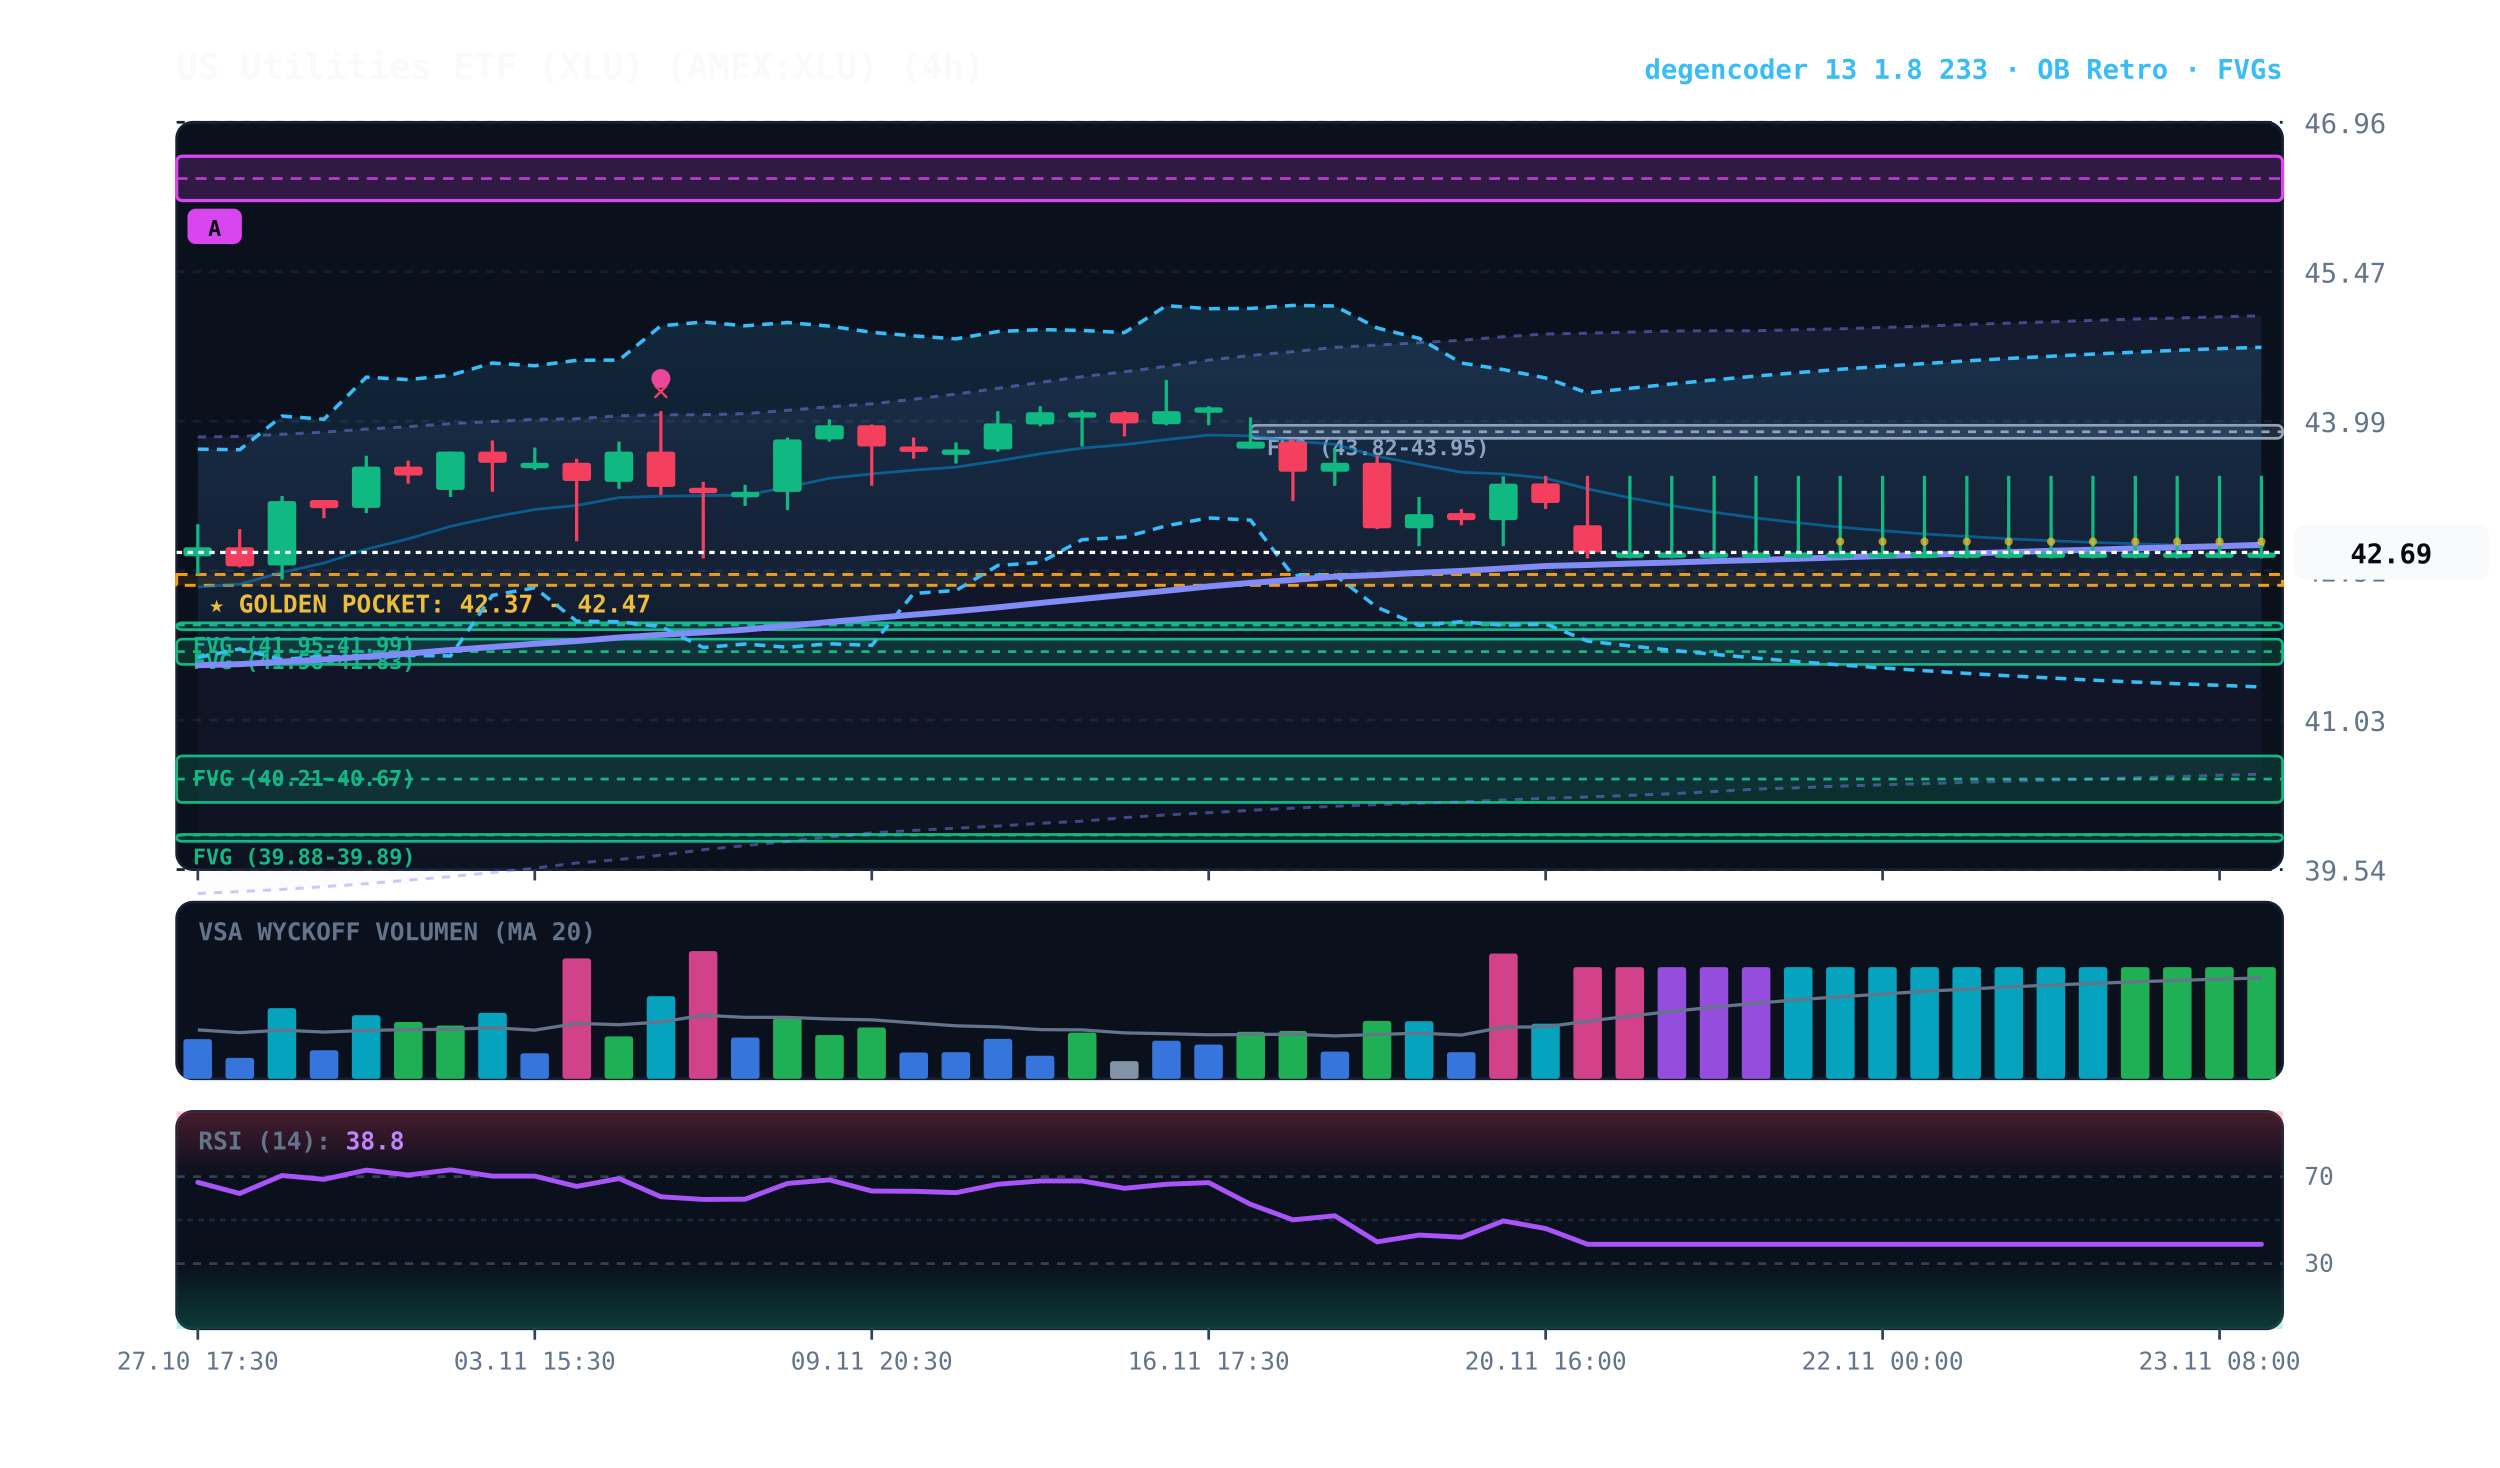
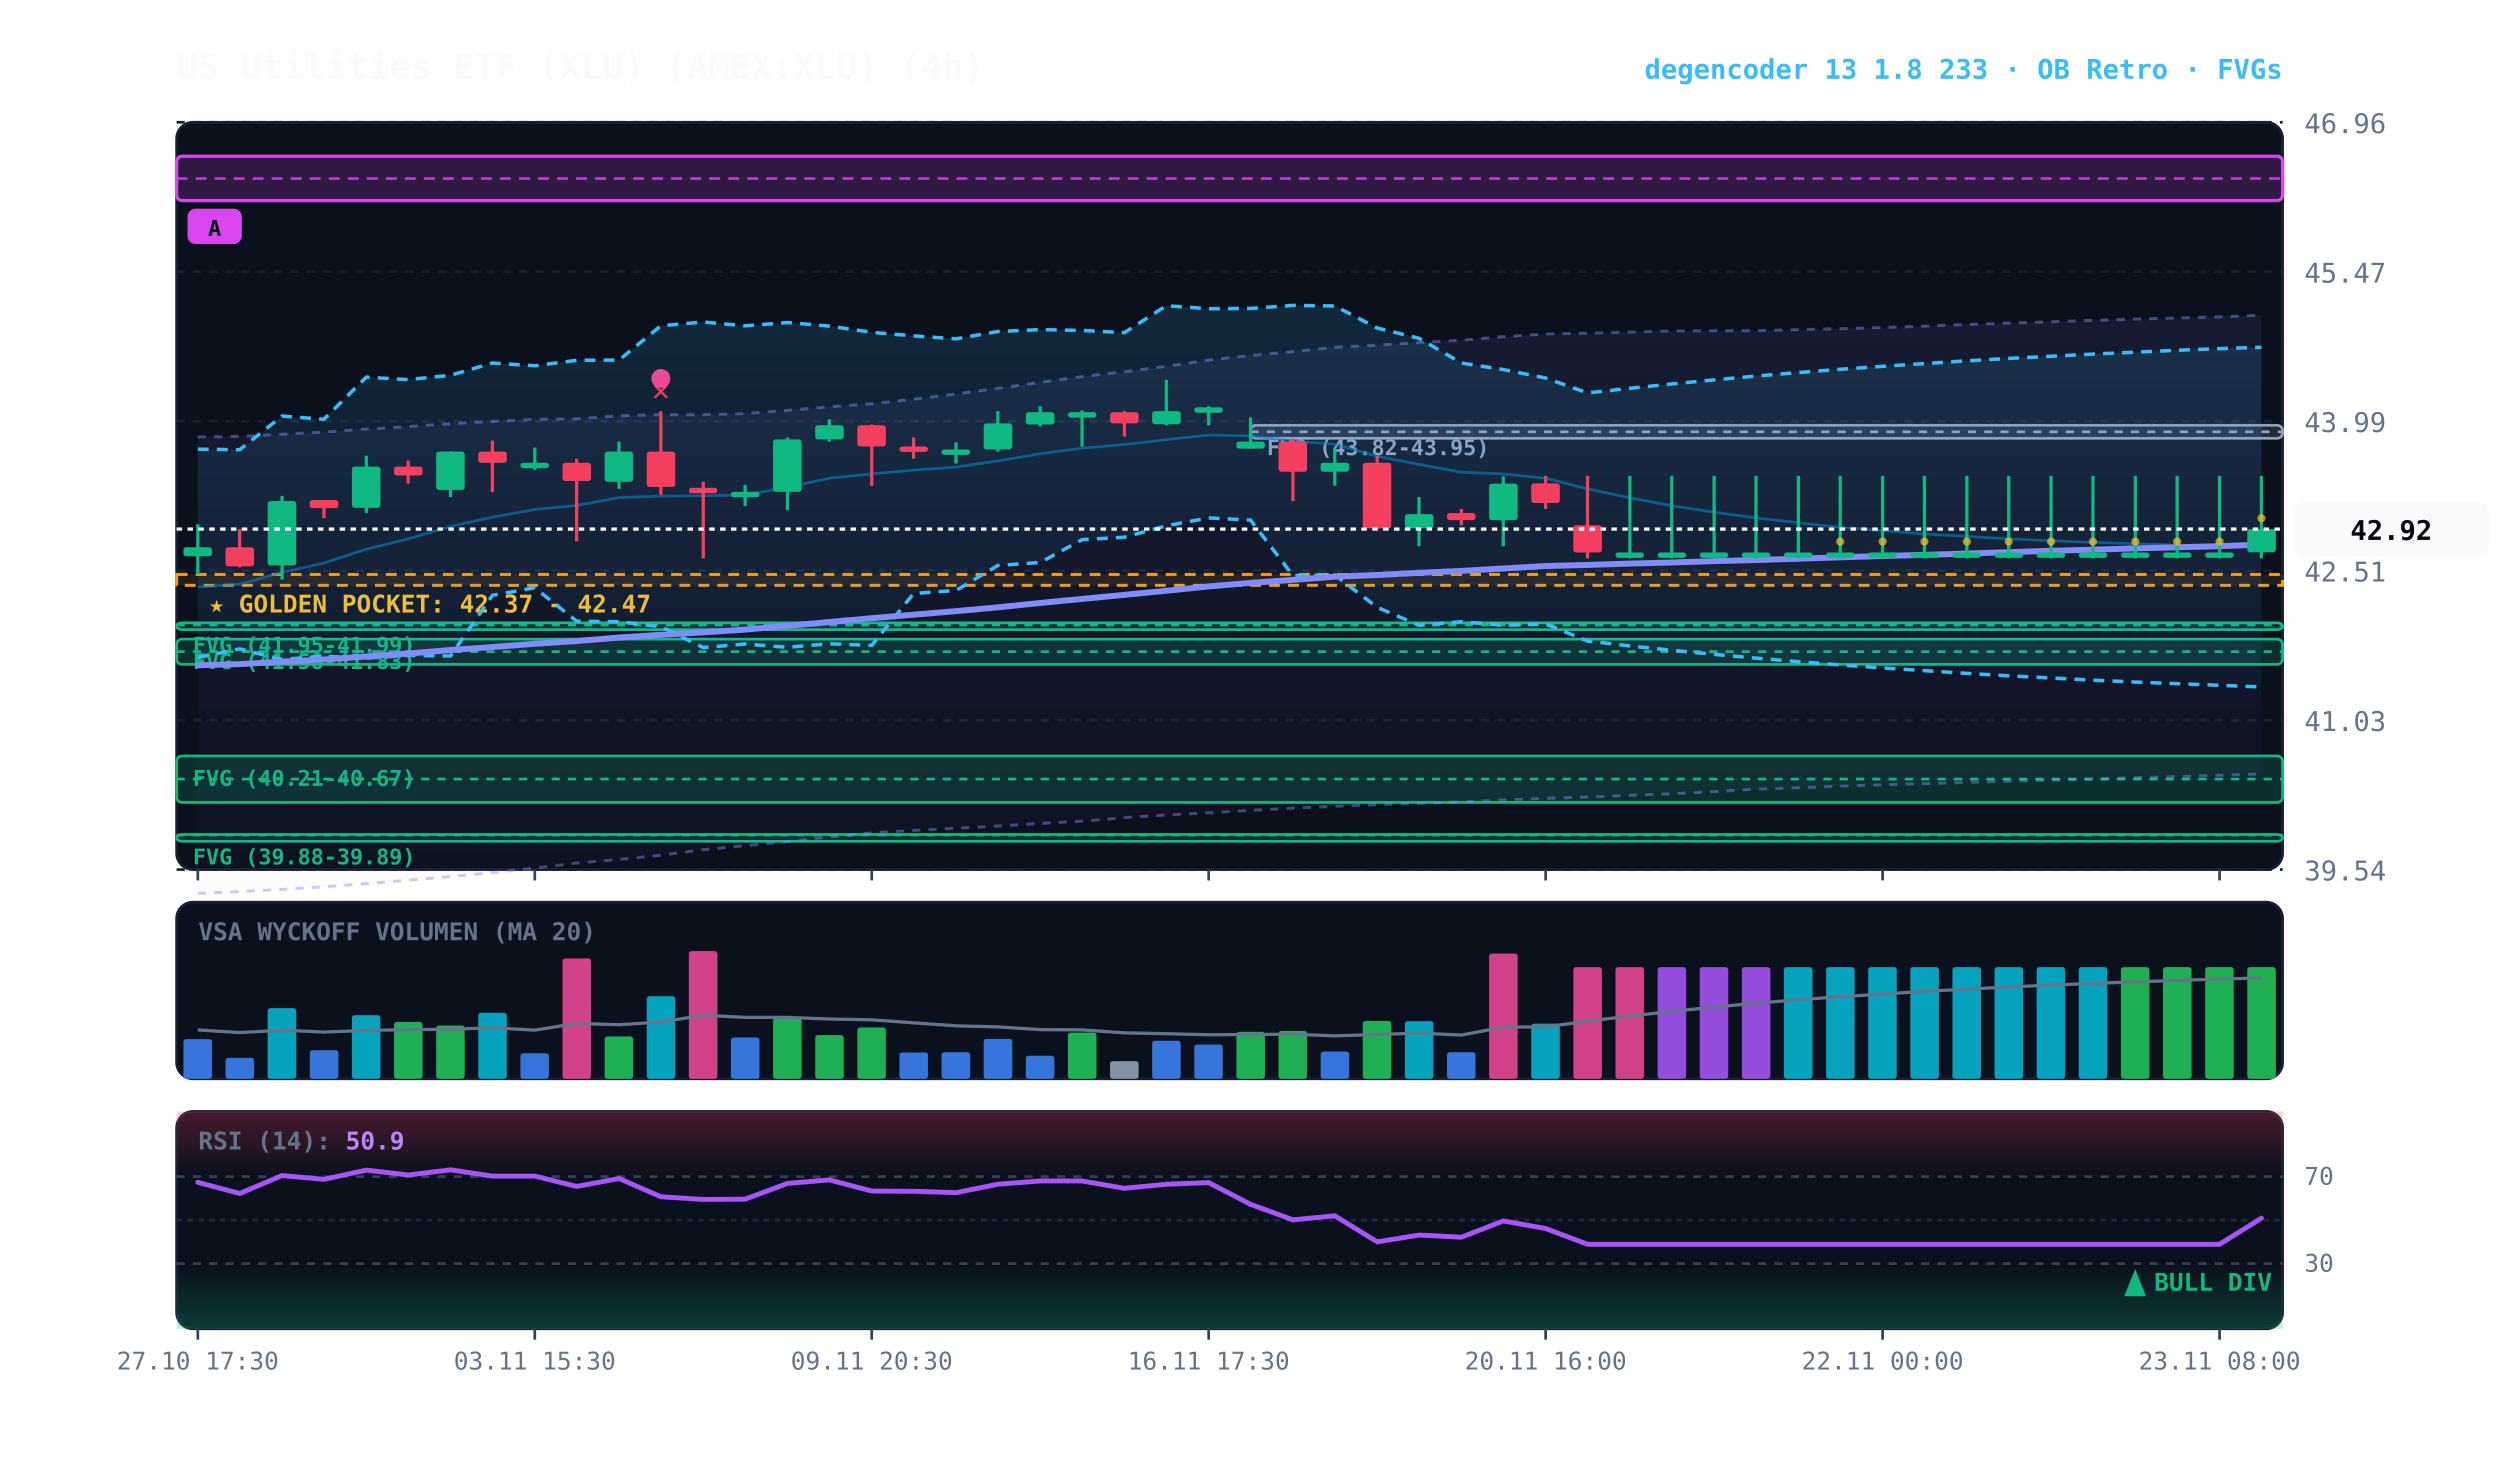
<svg xmlns="http://www.w3.org/2000/svg" viewBox="0 0 920 540" width="100%" height="100%" style="background:#070a13; font-family:'JetBrains Mono', monospace;">
  <defs>
    <linearGradient id="cloud-grad" x1="0%" y1="0%" x2="0%" y2="100%">
      <stop offset="0%" stop-color="#38bdf8" stop-opacity="0.14" />
      <stop offset="100%" stop-color="#38bdf8" stop-opacity="0.02" />
    </linearGradient>
    <linearGradient id="rfe-cloud" x1="0%" y1="0%" x2="0%" y2="100%">
      <stop offset="0%" stop-color="#818cf8" stop-opacity="0.09" />
      <stop offset="100%" stop-color="#818cf8" stop-opacity="0.02" />
    </linearGradient>
    <linearGradient id="rsi-overbought" x1="0%" y1="0%" x2="0%" y2="100%">
      <stop offset="0%" stop-color="#f43f5e" stop-opacity="0.25" />
      <stop offset="100%" stop-color="#f43f5e" stop-opacity="0.0" />
    </linearGradient>
    <linearGradient id="rsi-oversold" x1="0%" y1="0%" x2="0%" y2="100%">
      <stop offset="0%" stop-color="#10b981" stop-opacity="0.0" />
      <stop offset="100%" stop-color="#10b981" stop-opacity="0.25" />
    </linearGradient>
  </defs>
  <rect x="65" y="45" width="775" height="275" fill="#0b101d" rx="6" stroke="#172033" stroke-width="1" />
  <rect x="65" y="332" width="775" height="65" fill="#0b101d" rx="6" stroke="#172033" stroke-width="1" />
  <rect x="65" y="409" width="775" height="80" fill="#0b101d" rx="6" stroke="#172033" stroke-width="1" />
  <line x1="65" y1="320.0" x2="840" y2="320.0" stroke="#172033" stroke-dasharray="3,3" stroke-width="1" />
  <text x="848" y="324.0" fill="#64748b" font-size="10" text-anchor="start">39.54</text>
  <line x1="65" y1="265.0" x2="840" y2="265.0" stroke="#172033" stroke-dasharray="3,3" stroke-width="1" />
  <text x="848" y="269.0" fill="#64748b" font-size="10" text-anchor="start">41.03</text>
  <line x1="65" y1="210.0" x2="840" y2="210.0" stroke="#172033" stroke-dasharray="3,3" stroke-width="1" />
  <text x="848" y="214.0" fill="#64748b" font-size="10" text-anchor="start">42.51</text>
  <line x1="65" y1="155.0" x2="840" y2="155.0" stroke="#172033" stroke-dasharray="3,3" stroke-width="1" />
  <text x="848" y="159.0" fill="#64748b" font-size="10" text-anchor="start">43.99</text>
  <line x1="65" y1="100.0" x2="840" y2="100.0" stroke="#172033" stroke-dasharray="3,3" stroke-width="1" />
  <text x="848" y="104.0" fill="#64748b" font-size="10" text-anchor="start">45.47</text>
  <line x1="65" y1="45.0" x2="840" y2="45.0" stroke="#172033" stroke-dasharray="3,3" stroke-width="1" />
  <text x="848" y="49.0" fill="#64748b" font-size="10" text-anchor="start">46.96</text>
  <rect x="65" y="211.4" width="775" height="4.0" fill="rgba(245, 158, 11, 0.10)" stroke="#f59e0b" stroke-dasharray="4,3" stroke-width="1.1" />
  <text x="77" y="225.4" fill="#fbbf24" font-size="9" font-weight="bold">★ GOLDEN POCKET: 42.37 - 42.47</text>
  <rect x="460.2" y="156.5" width="379.8" height="4.8" fill="rgba(148, 163, 184, 0.18)" stroke="#94a3b8" stroke-width="1" rx="2" />
  <line x1="460.2" y1="158.9" x2="840" y2="158.9" stroke="#94a3b8" stroke-dasharray="3,3" stroke-width="1" />
  <text x="466.2" y="167.5" fill="#94a3b8" font-size="8" font-weight="bold">FVG (43.82-43.95)</text>
  <rect x="65.0" y="229.2" width="775.0" height="2.5" fill="rgba(16, 185, 129, 0.18)" stroke="#10b981" stroke-width="1" rx="2" />
  <line x1="65.0" y1="230.0" x2="840" y2="230.0" stroke="#10b981" stroke-dasharray="3,3" stroke-width="1" />
  <text x="71.0" y="240.2" fill="#10b981" font-size="8" font-weight="bold">FVG (41.95-41.99)</text>
  <rect x="65.0" y="235.2" width="775.0" height="9.3" fill="rgba(16, 185, 129, 0.18)" stroke="#10b981" stroke-width="1" rx="2" />
  <line x1="65.0" y1="239.8" x2="840" y2="239.8" stroke="#10b981" stroke-dasharray="3,3" stroke-width="1" />
  <text x="71.0" y="246.2" fill="#10b981" font-size="8" font-weight="bold">FVG (41.58-41.83)</text>
  <rect x="65.0" y="278.2" width="775.0" height="17.1" fill="rgba(16, 185, 129, 0.18)" stroke="#10b981" stroke-width="1" rx="2" />
  <line x1="65.0" y1="286.7" x2="840" y2="286.7" stroke="#10b981" stroke-dasharray="3,3" stroke-width="1" />
  <text x="71.0" y="289.2" fill="#10b981" font-size="8" font-weight="bold">FVG (40.21-40.67)</text>
  <rect x="65.0" y="307.1" width="775.0" height="2.5" fill="rgba(16, 185, 129, 0.18)" stroke="#10b981" stroke-width="1" rx="2" />
  <line x1="65.0" y1="307.3" x2="840" y2="307.3" stroke="#10b981" stroke-dasharray="3,3" stroke-width="1" />
  <text x="71.0" y="318.1" fill="#10b981" font-size="8" font-weight="bold">FVG (39.88-39.89)</text>
  <rect x="65.0" y="57.5" width="775.0" height="16.3" fill="rgba(217, 70, 239, 0.18)" stroke="#d946ef" stroke-width="1.2" rx="2" />
  <line x1="65.0" y1="65.7" x2="840" y2="65.7" stroke="#d946ef" stroke-dasharray="4,3" stroke-width="1.0" opacity="0.8" />
  <rect x="69.0" y="76.8" width="20" height="13" fill="#d946ef" rx="3" />
  <text x="79.0" y="86.8" fill="#070a13" font-size="8" font-weight="bold" text-anchor="middle">A</text>
-   <polygon points="72.8,160.8 88.2,160.6 103.8,159.8 119.2,159.0 134.8,157.9 150.2,157.0 165.8,155.9 181.2,155.1 196.8,154.3 212.2,154.1 227.8,153.0 243.2,152.6 258.8,152.6 274.2,152.2 289.8,151.0 305.2,149.7 320.8,148.6 336.2,146.9 351.8,145.0 367.2,142.9 382.8,140.7 398.2,138.6 413.8,136.8 429.2,134.8 444.8,132.5 460.2,130.8 475.8,129.4 491.2,127.8 506.8,127.0 522.2,126.1 537.8,125.2 553.2,123.9 568.8,122.9 584.2,122.6 599.8,122.2 615.2,121.8 630.8,121.7 646.2,121.7 661.8,121.3 677.2,121.0 692.8,120.5 708.2,120.0 723.8,119.4 739.2,118.9 754.8,118.4 770.2,117.9 785.8,117.4 801.2,117.0 816.8,116.6 832.2,116.2 832.2,284.9 816.8,285.3 801.2,285.8 785.8,286.2 770.2,286.7 754.8,287.1 739.2,287.5 723.8,287.9 708.2,288.4 692.8,288.8 677.2,289.3 661.8,289.9 646.2,290.4 630.8,291.3 615.2,292.1 599.8,292.7 584.2,293.3 568.8,293.8 553.2,294.4 537.8,295.1 522.2,295.6 506.8,296.1 491.2,296.7 475.8,297.4 460.2,298.2 444.8,299.1 429.2,299.9 413.8,300.9 398.2,302.2 382.8,303.0 367.2,304.0 351.8,304.8 336.2,305.6 320.8,306.5 305.2,308.0 289.8,309.7 274.2,311.2 258.8,312.7 243.2,314.7 227.8,316.3 212.2,317.6 196.8,319.5 181.2,321.1 165.8,322.6 150.2,323.9 134.8,325.2 119.2,326.3 103.8,327.3 88.2,328.1 72.8,328.8" fill="url(#rfe-cloud)" />
-   <polyline points="72.8,160.8 88.2,160.6 103.8,159.8 119.2,159.0 134.8,157.9 150.2,157.0 165.8,155.9 181.2,155.1 196.8,154.3 212.2,154.1 227.8,153.0 243.2,152.6 258.8,152.6 274.2,152.2 289.8,151.0 305.2,149.7 320.8,148.6 336.2,146.9 351.8,145.0 367.2,142.9 382.8,140.7 398.2,138.6 413.8,136.8 429.2,134.8 444.8,132.5 460.2,130.8 475.8,129.4 491.2,127.8 506.8,127.0 522.2,126.1 537.8,125.2 553.2,123.9 568.8,122.9 584.2,122.6 599.8,122.2 615.2,121.8 630.8,121.7 646.2,121.7 661.8,121.3 677.2,121.0 692.8,120.5 708.2,120.0 723.8,119.4 739.2,118.9 754.8,118.4 770.2,117.9 785.8,117.4 801.2,117.0 816.8,116.6 832.2,116.2" fill="none" stroke="#818cf8" stroke-width="1.1" stroke-opacity="0.45" stroke-dasharray="3,3" />
-   <polyline points="72.8,328.8 88.2,328.1 103.8,327.3 119.2,326.3 134.8,325.2 150.2,323.9 165.8,322.6 181.2,321.1 196.8,319.5 212.2,317.6 227.8,316.3 243.2,314.7 258.8,312.7 274.2,311.2 289.8,309.7 305.2,308.0 320.8,306.5 336.2,305.6 351.8,304.8 367.2,304.0 382.8,303.0 398.2,302.2 413.8,300.9 429.2,299.9 444.8,299.1 460.2,298.2 475.8,297.4 491.2,296.7 506.8,296.1 522.2,295.6 537.8,295.1 553.2,294.4 568.8,293.8 584.2,293.3 599.8,292.7 615.2,292.1 630.8,291.3 646.2,290.4 661.8,289.9 677.2,289.3 692.8,288.8 708.2,288.4 723.8,287.9 739.2,287.5 754.8,287.1 770.2,286.7 785.8,286.2 801.2,285.8 816.8,285.3 832.2,284.9" fill="none" stroke="#818cf8" stroke-width="1.1" stroke-opacity="0.45" stroke-dasharray="3,3" />
+   <polygon points="72.8,160.8 88.2,160.6 103.8,159.8 119.2,159.0 134.8,157.9 150.2,157.0 165.8,155.9 181.2,155.1 196.8,154.3 212.2,154.1 227.8,153.0 243.2,152.6 258.8,152.6 274.2,152.2 289.8,151.0 305.2,149.7 320.8,148.6 336.2,146.9 351.8,145.0 367.2,142.9 382.8,140.7 398.2,138.6 413.8,136.8 429.2,134.8 444.8,132.5 460.2,130.8 475.8,129.4 491.2,127.8 506.8,127.0 522.2,126.1 537.8,125.2 553.2,123.9 568.8,122.9 584.2,122.6 599.8,122.2 615.2,121.8 630.8,121.7 646.2,121.7 661.8,121.3 677.2,121.0 692.8,120.5 708.2,120.0 723.8,119.4 739.2,118.9 754.8,118.4 770.2,117.9 785.8,117.4 801.2,117.0 816.8,116.6 832.2,116.0 832.2,284.8 816.8,285.3 801.2,285.8 785.8,286.2 770.2,286.7 754.8,287.1 739.2,287.5 723.8,287.9 708.2,288.4 692.8,288.8 677.2,289.3 661.8,289.9 646.2,290.4 630.8,291.3 615.2,292.1 599.8,292.7 584.2,293.3 568.8,293.8 553.2,294.4 537.8,295.1 522.2,295.6 506.8,296.1 491.2,296.7 475.8,297.4 460.2,298.2 444.8,299.1 429.2,299.9 413.8,300.9 398.2,302.2 382.8,303.0 367.2,304.0 351.8,304.8 336.2,305.6 320.8,306.5 305.2,308.0 289.8,309.7 274.2,311.2 258.8,312.7 243.2,314.7 227.8,316.3 212.2,317.6 196.8,319.5 181.2,321.1 165.8,322.6 150.2,323.9 134.8,325.2 119.2,326.3 103.8,327.3 88.2,328.1 72.8,328.8" fill="url(#rfe-cloud)" />
+   <polyline points="72.8,160.8 88.2,160.6 103.8,159.8 119.2,159.0 134.8,157.9 150.2,157.0 165.8,155.9 181.2,155.1 196.8,154.3 212.2,154.1 227.8,153.0 243.2,152.6 258.8,152.6 274.2,152.2 289.8,151.0 305.2,149.7 320.8,148.6 336.2,146.9 351.8,145.0 367.2,142.9 382.8,140.7 398.2,138.6 413.8,136.8 429.2,134.8 444.8,132.5 460.2,130.8 475.8,129.4 491.2,127.8 506.8,127.0 522.2,126.1 537.8,125.2 553.2,123.9 568.8,122.9 584.2,122.6 599.8,122.2 615.2,121.8 630.8,121.7 646.2,121.7 661.8,121.3 677.2,121.0 692.8,120.5 708.2,120.0 723.8,119.4 739.2,118.9 754.8,118.4 770.2,117.9 785.8,117.4 801.2,117.0 816.8,116.6 832.2,116.0" fill="none" stroke="#818cf8" stroke-width="1.1" stroke-opacity="0.45" stroke-dasharray="3,3" />
+   <polyline points="72.8,328.8 88.2,328.1 103.8,327.3 119.2,326.3 134.8,325.2 150.2,323.9 165.8,322.6 181.2,321.1 196.8,319.5 212.2,317.6 227.8,316.3 243.2,314.7 258.8,312.7 274.2,311.2 289.8,309.7 305.2,308.0 320.8,306.5 336.2,305.6 351.8,304.8 367.2,304.0 382.8,303.0 398.2,302.2 413.8,300.9 429.2,299.9 444.8,299.1 460.2,298.2 475.8,297.4 491.2,296.7 506.8,296.1 522.2,295.6 537.8,295.1 553.2,294.4 568.8,293.8 584.2,293.3 599.8,292.7 615.2,292.1 630.8,291.3 646.2,290.4 661.8,289.9 677.2,289.3 692.8,288.8 708.2,288.4 723.8,287.9 739.2,287.5 754.8,287.1 770.2,286.7 785.8,286.2 801.2,285.8 816.8,285.3 832.2,284.8" fill="none" stroke="#818cf8" stroke-width="1.1" stroke-opacity="0.45" stroke-dasharray="3,3" />
  <polygon points="72.8,165.3 88.2,165.5 103.8,153.1 119.2,154.3 134.8,138.8 150.2,139.7 165.8,138.1 181.2,133.6 196.8,134.6 212.2,132.6 227.8,132.5 243.2,119.9 258.8,118.5 274.2,119.9 289.8,118.7 305.2,120.0 320.8,122.3 336.2,123.6 351.8,124.7 367.2,122.0 382.8,121.3 398.2,121.6 413.8,122.4 429.2,112.5 444.8,113.6 460.2,113.5 475.8,112.4 491.2,112.6 506.8,120.7 522.2,124.5 537.8,133.6 553.2,136.0 568.8,139.1 584.2,144.6 599.8,142.9 615.2,141.3 630.8,139.8 646.2,138.4 661.8,137.1 677.2,135.9 692.8,134.8 708.2,133.8 723.8,132.8 739.2,131.9 754.8,131.1 770.2,130.3 785.8,129.6 801.2,128.9 816.8,128.3 832.2,127.8 832.2,252.8 816.8,252.2 801.2,251.6 785.8,251.0 770.2,250.3 754.8,249.5 739.2,248.7 723.8,247.8 708.2,246.8 692.8,245.8 677.2,244.7 661.8,243.5 646.2,242.2 630.8,240.8 615.2,239.3 599.8,237.7 584.2,235.9 568.8,229.6 553.2,230.1 537.8,228.8 522.2,230.1 506.8,223.5 491.2,211.6 475.8,211.8 460.2,191.4 444.8,190.6 429.2,193.5 413.8,197.7 398.2,198.6 382.8,207.0 367.2,208.1 351.8,217.3 336.2,218.4 320.8,237.5 305.2,236.9 289.8,238.2 274.2,237.0 258.8,238.3 243.2,230.6 227.8,228.8 212.2,228.6 196.8,216.3 181.2,219.1 165.8,241.4 150.2,241.2 134.8,242.2 119.2,241.5 103.8,242.7 88.2,238.8 72.8,242.0" fill="url(#cloud-grad)" />
  <polyline points="72.8,165.3 88.2,165.5 103.8,153.1 119.2,154.3 134.8,138.8 150.2,139.7 165.8,138.1 181.2,133.6 196.8,134.6 212.2,132.6 227.8,132.5 243.2,119.9 258.8,118.5 274.2,119.9 289.8,118.7 305.2,120.0 320.8,122.3 336.2,123.6 351.8,124.7 367.2,122.0 382.8,121.3 398.2,121.6 413.8,122.4 429.2,112.5 444.8,113.6 460.2,113.5 475.8,112.4 491.2,112.6 506.8,120.7 522.2,124.5 537.8,133.6 553.2,136.0 568.8,139.1 584.2,144.6 599.8,142.9 615.2,141.3 630.8,139.8 646.2,138.4 661.8,137.1 677.2,135.9 692.8,134.8 708.2,133.8 723.8,132.8 739.2,131.9 754.8,131.1 770.2,130.3 785.8,129.6 801.2,128.9 816.8,128.3 832.2,127.8" fill="none" stroke="#38bdf8" stroke-width="1.3" stroke-dasharray="4,3" />
  <polyline points="72.8,242.0 88.2,238.8 103.8,242.7 119.2,241.5 134.8,242.2 150.2,241.2 165.8,241.4 181.2,219.1 196.8,216.3 212.2,228.6 227.8,228.8 243.2,230.6 258.8,238.3 274.2,237.0 289.8,238.2 305.2,236.9 320.8,237.5 336.2,218.4 351.8,217.3 367.2,208.1 382.8,207.0 398.2,198.6 413.8,197.7 429.2,193.5 444.8,190.6 460.2,191.4 475.8,211.8 491.2,211.6 506.8,223.5 522.2,230.1 537.8,228.8 553.2,230.1 568.8,229.6 584.2,235.9 599.8,237.7 615.2,239.3 630.8,240.8 646.2,242.2 661.8,243.5 677.2,244.7 692.8,245.8 708.2,246.8 723.8,247.8 739.2,248.7 754.8,249.5 770.2,250.3 785.8,251.0 801.2,251.6 816.8,252.2 832.2,252.8" fill="none" stroke="#38bdf8" stroke-width="1.3" stroke-dasharray="4,3" />
-   <polyline points="72.8,216.0 88.2,215.0 103.8,210.6 119.2,207.2 134.8,202.1 150.2,198.3 165.8,193.7 181.2,190.3 196.8,187.5 212.2,186.0 227.8,183.1 243.2,182.6 258.8,182.4 274.2,182.2 289.8,179.3 305.2,176.0 320.8,174.4 336.2,173.0 351.8,171.9 367.2,169.6 382.8,167.0 398.2,164.9 413.8,163.6 429.2,161.8 444.8,160.1 460.2,160.4 475.8,162.3 491.2,163.5 506.8,167.9 522.2,170.9 537.8,173.8 553.2,174.4 568.8,176.0 584.2,179.9 599.8,183.2 615.2,186.1 630.8,188.5 646.2,190.6 661.8,192.4 677.2,194.0 692.8,195.3 708.2,196.5 723.8,197.4 739.2,198.3 754.8,199.0 770.2,199.6 785.8,200.1 801.2,200.6 816.8,201.0 832.2,201.3" fill="none" stroke="#0284c7" stroke-width="1.0" stroke-opacity="0.6" />
-   <polyline points="72.8,244.8 88.2,244.4 103.8,243.5 119.2,242.7 134.8,241.6 150.2,240.5 165.8,239.2 181.2,238.1 196.8,236.9 212.2,235.9 227.8,234.6 243.2,233.6 258.8,232.7 274.2,231.7 289.8,230.3 305.2,228.9 320.8,227.5 336.2,226.2 351.8,224.9 367.2,223.5 382.8,221.9 398.2,220.4 413.8,218.9 429.2,217.4 444.8,215.8 460.2,214.5 475.8,213.4 491.2,212.2 506.8,211.6 522.2,210.8 537.8,210.1 553.2,209.2 568.8,208.3 584.2,207.9 599.8,207.4 615.2,207.0 630.8,206.5 646.2,206.1 661.8,205.6 677.2,205.1 692.8,204.6 708.2,204.2 723.8,203.7 739.2,203.2 754.8,202.7 770.2,202.3 785.8,201.8 801.2,201.4 816.8,201.0 832.2,200.5" fill="none" stroke="#818cf8" stroke-width="2.2" stroke-linecap="round" />
+   <polyline points="72.8,216.0 88.2,215.0 103.8,210.6 119.2,207.2 134.8,202.1 150.2,198.3 165.8,193.7 181.2,190.3 196.8,187.5 212.2,186.0 227.8,183.1 243.2,182.6 258.8,182.4 274.2,182.2 289.8,179.3 305.2,176.0 320.8,174.4 336.2,173.0 351.8,171.9 367.2,169.6 382.8,167.0 398.2,164.9 413.8,163.6 429.2,161.8 444.8,160.1 460.2,160.4 475.8,162.3 491.2,163.5 506.8,167.9 522.2,170.9 537.8,173.8 553.2,174.4 568.8,176.0 584.2,179.9 599.8,183.2 615.2,186.1 630.8,188.5 646.2,190.6 661.8,192.4 677.2,194.0 692.8,195.3 708.2,196.5 723.8,197.4 739.2,198.3 754.8,199.0 770.2,199.6 785.8,200.1 801.2,200.6 816.8,201.0 832.2,200.1" fill="none" stroke="#0284c7" stroke-width="1.0" stroke-opacity="0.6" />
+   <polyline points="72.8,244.8 88.2,244.4 103.8,243.5 119.2,242.7 134.8,241.6 150.2,240.5 165.8,239.2 181.2,238.1 196.8,236.9 212.2,235.9 227.8,234.6 243.2,233.6 258.8,232.7 274.2,231.7 289.8,230.3 305.2,228.9 320.8,227.5 336.2,226.2 351.8,224.9 367.2,223.5 382.8,221.9 398.2,220.4 413.8,218.9 429.2,217.4 444.8,215.8 460.2,214.5 475.8,213.4 491.2,212.2 506.8,211.6 522.2,210.8 537.8,210.1 553.2,209.2 568.8,208.3 584.2,207.9 599.8,207.4 615.2,207.0 630.8,206.5 646.2,206.1 661.8,205.6 677.2,205.1 692.8,204.6 708.2,204.2 723.8,203.7 739.2,203.2 754.8,202.7 770.2,202.3 785.8,201.8 801.2,201.4 816.8,201.0 832.2,200.4" fill="none" stroke="#818cf8" stroke-width="2.2" stroke-linecap="round" />
  <line x1="72.8" y1="192.9" x2="72.8" y2="211.4" stroke="#10b981" stroke-width="1.2" />
  <rect x="67.5" y="201.4" width="10.5" height="3.3" fill="#10b981" rx="1" />
  <line x1="88.2" y1="194.7" x2="88.2" y2="208.8" stroke="#f43f5e" stroke-width="1.2" />
  <rect x="83.0" y="201.4" width="10.5" height="7.0" fill="#f43f5e" rx="1" />
  <line x1="103.8" y1="182.5" x2="103.8" y2="213.3" stroke="#10b981" stroke-width="1.2" />
  <rect x="98.5" y="184.4" width="10.5" height="23.7" fill="#10b981" rx="1" />
  <line x1="119.2" y1="184.0" x2="119.2" y2="190.7" stroke="#f43f5e" stroke-width="1.2" />
  <rect x="114.0" y="184.0" width="10.5" height="3.0" fill="#f43f5e" rx="1" />
  <line x1="134.8" y1="167.7" x2="134.8" y2="188.8" stroke="#10b981" stroke-width="1.2" />
  <rect x="129.5" y="171.7" width="10.5" height="15.2" fill="#10b981" rx="1" />
  <line x1="150.2" y1="169.5" x2="150.2" y2="178.0" stroke="#f43f5e" stroke-width="1.2" />
  <rect x="145.0" y="171.7" width="10.5" height="3.3" fill="#f43f5e" rx="1" />
  <line x1="165.8" y1="166.2" x2="165.8" y2="182.9" stroke="#10b981" stroke-width="1.2" />
  <rect x="160.5" y="166.2" width="10.5" height="14.1" fill="#10b981" rx="1" />
  <line x1="181.2" y1="162.1" x2="181.2" y2="181.0" stroke="#f43f5e" stroke-width="1.2" />
  <rect x="176.0" y="166.2" width="10.5" height="4.1" fill="#f43f5e" rx="1" />
  <line x1="196.8" y1="164.7" x2="196.8" y2="172.9" stroke="#10b981" stroke-width="1.2" />
  <rect x="191.5" y="170.3" width="10.5" height="2.0" fill="#10b981" rx="1" />
  <line x1="212.2" y1="168.8" x2="212.2" y2="199.2" stroke="#f43f5e" stroke-width="1.2" />
  <rect x="207.0" y="170.3" width="10.5" height="6.7" fill="#f43f5e" rx="1" />
  <line x1="227.8" y1="162.5" x2="227.8" y2="179.9" stroke="#10b981" stroke-width="1.2" />
  <rect x="222.5" y="166.2" width="10.5" height="11.1" fill="#10b981" rx="1" />
  <line x1="243.2" y1="151.3" x2="243.2" y2="182.1" stroke="#f43f5e" stroke-width="1.2" />
  <rect x="238.0" y="166.2" width="10.5" height="13.0" fill="#f43f5e" rx="1" />
  <text x="243.2" y="147.3" fill="#f43f5e" font-size="11" font-weight="bold" text-anchor="middle">✕</text>
  <circle cx="243.2" cy="139.3" r="3.5" fill="#ec4899" />
  <line x1="258.8" y1="177.3" x2="258.8" y2="205.5" stroke="#f43f5e" stroke-width="1.2" />
  <rect x="253.5" y="179.5" width="10.5" height="2.0" fill="#f43f5e" rx="1" />
  <line x1="274.2" y1="178.4" x2="274.2" y2="186.2" stroke="#10b981" stroke-width="1.2" />
  <rect x="269.0" y="181.0" width="10.5" height="2.0" fill="#10b981" rx="1" />
  <line x1="289.8" y1="161.0" x2="289.8" y2="187.7" stroke="#10b981" stroke-width="1.2" />
  <rect x="284.5" y="161.7" width="10.5" height="19.3" fill="#10b981" rx="1" />
  <line x1="305.2" y1="154.3" x2="305.2" y2="162.5" stroke="#10b981" stroke-width="1.2" />
  <rect x="300.0" y="156.5" width="10.5" height="5.2" fill="#10b981" rx="1" />
  <line x1="320.8" y1="156.2" x2="320.8" y2="178.8" stroke="#f43f5e" stroke-width="1.2" />
  <rect x="315.5" y="156.5" width="10.5" height="7.8" fill="#f43f5e" rx="1" />
  <line x1="336.2" y1="161.0" x2="336.2" y2="168.8" stroke="#f43f5e" stroke-width="1.2" />
  <rect x="331.0" y="164.3" width="10.5" height="2.0" fill="#f43f5e" rx="1" />
  <line x1="351.8" y1="162.8" x2="351.8" y2="170.6" stroke="#10b981" stroke-width="1.2" />
  <rect x="346.5" y="165.4" width="10.5" height="2.0" fill="#10b981" rx="1" />
  <line x1="367.2" y1="151.3" x2="367.2" y2="166.2" stroke="#10b981" stroke-width="1.2" />
  <rect x="362.0" y="155.8" width="10.5" height="9.6" fill="#10b981" rx="1" />
  <line x1="382.8" y1="149.5" x2="382.8" y2="156.9" stroke="#10b981" stroke-width="1.2" />
  <rect x="377.5" y="151.7" width="10.5" height="4.5" fill="#10b981" rx="1" />
  <line x1="398.2" y1="151.0" x2="398.2" y2="164.3" stroke="#10b981" stroke-width="1.2" />
  <rect x="393.0" y="151.7" width="10.5" height="2.0" fill="#10b981" rx="1" />
  <line x1="413.8" y1="151.3" x2="413.8" y2="160.6" stroke="#f43f5e" stroke-width="1.2" />
  <rect x="408.5" y="151.7" width="10.5" height="4.1" fill="#f43f5e" rx="1" />
  <line x1="429.2" y1="139.8" x2="429.2" y2="156.5" stroke="#10b981" stroke-width="1.2" />
  <rect x="424.0" y="151.3" width="10.5" height="4.8" fill="#10b981" rx="1" />
  <line x1="444.8" y1="149.5" x2="444.8" y2="156.5" stroke="#10b981" stroke-width="1.2" />
  <rect x="439.5" y="149.9" width="10.5" height="2.0" fill="#10b981" rx="1" />
  <line x1="460.2" y1="153.6" x2="460.2" y2="165.1" stroke="#10b981" stroke-width="1.2" />
  <rect x="455.0" y="162.5" width="10.5" height="2.6" fill="#10b981" rx="1" />
  <line x1="475.8" y1="161.4" x2="475.8" y2="184.4" stroke="#f43f5e" stroke-width="1.2" />
  <rect x="470.5" y="162.5" width="10.5" height="11.1" fill="#f43f5e" rx="1" />
  <line x1="491.2" y1="165.1" x2="491.2" y2="178.8" stroke="#10b981" stroke-width="1.2" />
  <rect x="486.0" y="170.3" width="10.5" height="3.3" fill="#10b981" rx="1" />
  <line x1="506.8" y1="167.7" x2="506.8" y2="194.7" stroke="#f43f5e" stroke-width="1.2" />
  <rect x="501.5" y="170.3" width="10.5" height="24.1" fill="#f43f5e" rx="1" />
  <line x1="522.2" y1="182.9" x2="522.2" y2="201.0" stroke="#10b981" stroke-width="1.2" />
  <rect x="517.0" y="189.2" width="10.5" height="5.2" fill="#10b981" rx="1" />
  <line x1="537.8" y1="187.3" x2="537.8" y2="193.3" stroke="#f43f5e" stroke-width="1.2" />
  <rect x="532.5" y="188.8" width="10.5" height="2.6" fill="#f43f5e" rx="1" />
  <line x1="553.2" y1="175.3" x2="553.2" y2="201.0" stroke="#10b981" stroke-width="1.2" />
  <rect x="548.0" y="178.0" width="10.5" height="13.4" fill="#10b981" rx="1" />
  <line x1="568.8" y1="175.1" x2="568.8" y2="187.3" stroke="#f43f5e" stroke-width="1.2" />
  <rect x="563.5" y="177.9" width="10.5" height="7.2" fill="#f43f5e" rx="1" />
  <line x1="584.2" y1="175.1" x2="584.2" y2="205.5" stroke="#f43f5e" stroke-width="1.2" />
  <rect x="579.0" y="193.3" width="10.5" height="10.0" fill="#f43f5e" rx="1" />
  <line x1="599.8" y1="175.1" x2="599.8" y2="205.5" stroke="#10b981" stroke-width="1.2" />
  <rect x="594.5" y="203.3" width="10.5" height="2.0" fill="#10b981" rx="1" />
  <line x1="615.2" y1="175.1" x2="615.2" y2="205.5" stroke="#10b981" stroke-width="1.2" />
  <rect x="610.0" y="203.3" width="10.5" height="2.0" fill="#10b981" rx="1" />
  <line x1="630.8" y1="175.1" x2="630.8" y2="205.5" stroke="#10b981" stroke-width="1.2" />
  <rect x="625.5" y="203.3" width="10.5" height="2.0" fill="#10b981" rx="1" />
  <line x1="646.2" y1="175.1" x2="646.2" y2="205.5" stroke="#10b981" stroke-width="1.2" />
  <rect x="641.0" y="203.3" width="10.5" height="2.0" fill="#10b981" rx="1" />
  <line x1="661.8" y1="175.1" x2="661.8" y2="205.5" stroke="#10b981" stroke-width="1.2" />
  <rect x="656.5" y="203.3" width="10.5" height="2.0" fill="#10b981" rx="1" />
  <line x1="677.2" y1="175.1" x2="677.2" y2="205.5" stroke="#10b981" stroke-width="1.2" />
  <rect x="672.0" y="203.3" width="10.5" height="2.0" fill="#10b981" rx="1" />
  <circle cx="677.2" cy="199.3" r="1.5" fill="#fbbf24" opacity="0.7" />
  <line x1="692.8" y1="175.1" x2="692.8" y2="205.5" stroke="#10b981" stroke-width="1.2" />
  <rect x="687.5" y="203.3" width="10.5" height="2.0" fill="#10b981" rx="1" />
  <circle cx="692.8" cy="199.3" r="1.5" fill="#fbbf24" opacity="0.7" />
  <line x1="708.2" y1="175.1" x2="708.2" y2="205.5" stroke="#10b981" stroke-width="1.2" />
  <rect x="703.0" y="203.3" width="10.5" height="2.0" fill="#10b981" rx="1" />
  <circle cx="708.2" cy="199.3" r="1.5" fill="#fbbf24" opacity="0.7" />
  <line x1="723.8" y1="175.1" x2="723.8" y2="205.5" stroke="#10b981" stroke-width="1.2" />
  <rect x="718.5" y="203.3" width="10.5" height="2.0" fill="#10b981" rx="1" />
  <circle cx="723.8" cy="199.3" r="1.5" fill="#fbbf24" opacity="0.7" />
  <line x1="739.2" y1="175.1" x2="739.2" y2="205.5" stroke="#10b981" stroke-width="1.2" />
  <rect x="734.0" y="203.3" width="10.5" height="2.0" fill="#10b981" rx="1" />
  <circle cx="739.2" cy="199.3" r="1.5" fill="#fbbf24" opacity="0.7" />
  <line x1="754.8" y1="175.1" x2="754.8" y2="205.5" stroke="#10b981" stroke-width="1.2" />
  <rect x="749.5" y="203.3" width="10.5" height="2.0" fill="#10b981" rx="1" />
  <circle cx="754.8" cy="199.3" r="1.5" fill="#fbbf24" opacity="0.7" />
  <line x1="770.2" y1="175.1" x2="770.2" y2="205.5" stroke="#10b981" stroke-width="1.2" />
  <rect x="765.0" y="203.3" width="10.5" height="2.0" fill="#10b981" rx="1" />
  <circle cx="770.2" cy="199.3" r="1.5" fill="#fbbf24" opacity="0.7" />
  <line x1="785.8" y1="175.1" x2="785.8" y2="205.5" stroke="#10b981" stroke-width="1.2" />
  <rect x="780.5" y="203.3" width="10.5" height="2.0" fill="#10b981" rx="1" />
  <circle cx="785.8" cy="199.3" r="1.5" fill="#fbbf24" opacity="0.7" />
  <line x1="801.2" y1="175.1" x2="801.2" y2="205.5" stroke="#10b981" stroke-width="1.2" />
  <rect x="796.0" y="203.3" width="10.5" height="2.0" fill="#10b981" rx="1" />
  <circle cx="801.2" cy="199.3" r="1.5" fill="#fbbf24" opacity="0.7" />
  <line x1="816.8" y1="175.1" x2="816.8" y2="205.5" stroke="#10b981" stroke-width="1.2" />
  <rect x="811.5" y="203.3" width="10.5" height="2.0" fill="#10b981" rx="1" />
  <circle cx="816.8" cy="199.3" r="1.5" fill="#fbbf24" opacity="0.7" />
  <line x1="832.2" y1="175.1" x2="832.2" y2="205.5" stroke="#10b981" stroke-width="1.2" />
-   <rect x="827.0" y="203.3" width="10.5" height="2.0" fill="#10b981" rx="1" />
-   <circle cx="832.2" cy="199.3" r="1.5" fill="#fbbf24" opacity="0.7" />
-   <line x1="65" y1="203.3" x2="840" y2="203.3" stroke="#f8fafc" stroke-width="1.2" stroke-dasharray="2,2" />
-   <rect x="844" y="193.3" width="72" height="20" fill="#f8fafc" rx="4" />
-   <text x="880" y="207.3" fill="#070a13" font-size="10" font-weight="bold" text-anchor="middle">42.69</text>
+   <rect x="827.0" y="194.7" width="10.5" height="8.5" fill="#10b981" rx="1" />
+   <circle cx="832.2" cy="190.7" r="1.5" fill="#fbbf24" opacity="0.7" />
+   <line x1="65" y1="194.7" x2="840" y2="194.7" stroke="#f8fafc" stroke-width="1.2" stroke-dasharray="2,2" />
+   <rect x="844" y="184.7" width="72" height="20" fill="#f8fafc" rx="4" />
+   <text x="880" y="198.7" fill="#070a13" font-size="10" font-weight="bold" text-anchor="middle">42.92</text>
  <text x="73" y="346" fill="#64748b" font-size="9" font-weight="bold">VSA WYCKOFF VOLUMEN (MA 20)</text>
  <rect x="67.5" y="382.4" width="10.5" height="14.6" fill="#3b82f6" opacity="0.88" rx="1" />
  <rect x="83.0" y="389.3" width="10.5" height="7.7" fill="#3b82f6" opacity="0.88" rx="1" />
  <rect x="98.5" y="371.0" width="10.5" height="26.0" fill="#06b6d4" opacity="0.88" rx="1" />
  <rect x="114.0" y="386.5" width="10.5" height="10.5" fill="#3b82f6" opacity="0.88" rx="1" />
  <rect x="129.5" y="373.6" width="10.5" height="23.4" fill="#06b6d4" opacity="0.88" rx="1" />
  <rect x="145.0" y="376.1" width="10.5" height="20.9" fill="#22c55e" opacity="0.88" rx="1" />
  <rect x="160.5" y="377.4" width="10.5" height="19.6" fill="#22c55e" opacity="0.88" rx="1" />
  <rect x="176.0" y="372.7" width="10.5" height="24.3" fill="#06b6d4" opacity="0.88" rx="1" />
  <rect x="191.5" y="387.6" width="10.5" height="9.4" fill="#3b82f6" opacity="0.88" rx="1" />
  <rect x="207.0" y="352.7" width="10.5" height="44.3" fill="#ec4899" opacity="0.88" rx="1" />
  <rect x="222.5" y="381.4" width="10.5" height="15.6" fill="#22c55e" opacity="0.88" rx="1" />
  <rect x="238.0" y="366.6" width="10.5" height="30.4" fill="#06b6d4" opacity="0.88" rx="1" />
  <rect x="253.5" y="350.0" width="10.5" height="47.0" fill="#ec4899" opacity="0.88" rx="1" />
  <rect x="269.0" y="381.8" width="10.5" height="15.2" fill="#3b82f6" opacity="0.88" rx="1" />
  <rect x="284.5" y="374.6" width="10.5" height="22.4" fill="#22c55e" opacity="0.88" rx="1" />
  <rect x="300.0" y="380.9" width="10.5" height="16.1" fill="#22c55e" opacity="0.88" rx="1" />
  <rect x="315.5" y="378.1" width="10.5" height="18.9" fill="#22c55e" opacity="0.88" rx="1" />
  <rect x="331.0" y="387.3" width="10.5" height="9.7" fill="#3b82f6" opacity="0.88" rx="1" />
  <rect x="346.5" y="387.2" width="10.5" height="9.8" fill="#3b82f6" opacity="0.88" rx="1" />
  <rect x="362.0" y="382.3" width="10.5" height="14.7" fill="#3b82f6" opacity="0.88" rx="1" />
  <rect x="377.5" y="388.5" width="10.5" height="8.5" fill="#3b82f6" opacity="0.88" rx="1" />
  <rect x="393.0" y="380.0" width="10.5" height="17.0" fill="#22c55e" opacity="0.88" rx="1" />
  <rect x="408.5" y="390.5" width="10.5" height="6.5" fill="#94a3b8" opacity="0.88" rx="1" />
  <rect x="424.0" y="383.0" width="10.5" height="14.0" fill="#3b82f6" opacity="0.88" rx="1" />
  <rect x="439.5" y="384.4" width="10.5" height="12.6" fill="#3b82f6" opacity="0.88" rx="1" />
  <rect x="455.0" y="379.7" width="10.5" height="17.3" fill="#22c55e" opacity="0.88" rx="1" />
  <rect x="470.5" y="379.4" width="10.5" height="17.6" fill="#22c55e" opacity="0.88" rx="1" />
  <rect x="486.0" y="387.0" width="10.5" height="10.0" fill="#3b82f6" opacity="0.88" rx="1" />
  <rect x="501.5" y="375.7" width="10.5" height="21.3" fill="#22c55e" opacity="0.88" rx="1" />
  <rect x="517.0" y="375.8" width="10.5" height="21.2" fill="#06b6d4" opacity="0.88" rx="1" />
  <rect x="532.5" y="387.2" width="10.5" height="9.8" fill="#3b82f6" opacity="0.88" rx="1" />
  <rect x="548.0" y="350.9" width="10.5" height="46.1" fill="#ec4899" opacity="0.88" rx="1" />
  <rect x="563.5" y="376.7" width="10.5" height="20.3" fill="#06b6d4" opacity="0.88" rx="1" />
  <rect x="579.0" y="355.9" width="10.5" height="41.1" fill="#ec4899" opacity="0.88" rx="1" />
  <rect x="594.5" y="355.9" width="10.5" height="41.1" fill="#ec4899" opacity="0.88" rx="1" />
  <rect x="610.0" y="355.9" width="10.5" height="41.1" fill="#a855f7" opacity="0.88" rx="1" />
  <rect x="625.5" y="355.9" width="10.5" height="41.1" fill="#a855f7" opacity="0.88" rx="1" />
  <rect x="641.0" y="355.9" width="10.5" height="41.1" fill="#a855f7" opacity="0.88" rx="1" />
  <rect x="656.5" y="355.9" width="10.5" height="41.1" fill="#06b6d4" opacity="0.88" rx="1" />
  <rect x="672.0" y="355.9" width="10.5" height="41.1" fill="#06b6d4" opacity="0.88" rx="1" />
  <rect x="687.5" y="355.9" width="10.5" height="41.1" fill="#06b6d4" opacity="0.88" rx="1" />
  <rect x="703.0" y="355.9" width="10.5" height="41.1" fill="#06b6d4" opacity="0.88" rx="1" />
  <rect x="718.5" y="355.9" width="10.5" height="41.1" fill="#06b6d4" opacity="0.88" rx="1" />
  <rect x="734.0" y="355.9" width="10.5" height="41.1" fill="#06b6d4" opacity="0.88" rx="1" />
  <rect x="749.5" y="355.9" width="10.5" height="41.1" fill="#06b6d4" opacity="0.88" rx="1" />
  <rect x="765.0" y="355.9" width="10.5" height="41.1" fill="#06b6d4" opacity="0.88" rx="1" />
  <rect x="780.5" y="355.9" width="10.5" height="41.1" fill="#22c55e" opacity="0.88" rx="1" />
  <rect x="796.0" y="355.9" width="10.5" height="41.1" fill="#22c55e" opacity="0.88" rx="1" />
  <rect x="811.5" y="355.9" width="10.5" height="41.1" fill="#22c55e" opacity="0.88" rx="1" />
  <rect x="827.0" y="355.9" width="10.5" height="41.1" fill="#22c55e" opacity="0.88" rx="1" />
  <polyline points="72.8,379.0 88.2,380.0 103.8,379.1 119.2,379.8 134.8,379.2 150.2,378.9 165.8,378.8 181.2,378.2 196.8,379.1 212.2,376.6 227.8,377.1 243.2,376.1 258.8,373.6 274.2,374.4 289.8,374.4 305.2,375.0 320.8,375.3 336.2,376.4 351.8,377.5 367.2,377.9 382.8,378.9 398.2,379.0 413.8,380.1 429.2,380.4 444.8,380.8 460.2,380.7 475.8,380.6 491.2,381.2 506.8,380.7 522.2,380.2 537.8,380.9 553.2,378.0 568.8,377.9 584.2,375.8 599.8,373.9 615.2,372.2 630.8,370.6 646.2,369.2 661.8,367.9 677.2,366.8 692.8,365.8 708.2,364.8 723.8,364.0 739.2,363.2 754.8,362.5 770.2,361.9 785.8,361.3 801.2,360.8 816.8,360.3 832.2,359.9" fill="none" stroke="#64748b" stroke-width="1.2" />
  <rect x="65" y="409" width="775" height="24.0" fill="url(#rsi-overbought)" />
  <rect x="65" y="465.0" width="775" height="24.0" fill="url(#rsi-oversold)" />
  <line x1="65" y1="433.0" x2="840" y2="433.0" stroke="#334155" stroke-dasharray="3,3" stroke-width="1" />
  <text x="848" y="436.0" fill="#64748b" font-size="9">70</text>
  <line x1="65" y1="449.0" x2="840" y2="449.0" stroke="#1e293b" stroke-dasharray="2,2" stroke-width="1" />
  <line x1="65" y1="465.0" x2="840" y2="465.0" stroke="#334155" stroke-dasharray="3,3" stroke-width="1" />
  <text x="848" y="468.0" fill="#64748b" font-size="9">30</text>
-   <polyline points="72.8,435.1 88.2,439.2 103.8,432.6 119.2,434.0 134.8,430.6 150.2,432.4 165.8,430.5 181.2,432.8 196.8,432.8 212.2,436.6 227.8,433.7 243.2,440.4 258.8,441.4 274.2,441.3 289.8,435.5 305.2,434.2 320.8,438.3 336.2,438.4 351.8,438.9 367.2,435.8 382.8,434.6 398.2,434.6 413.8,437.3 429.2,435.8 444.8,435.2 460.2,443.2 475.8,448.9 491.2,447.4 506.8,457.0 522.2,454.5 537.8,455.3 553.2,449.3 568.8,452.1 584.2,457.9 599.8,457.9 615.2,457.9 630.8,457.9 646.2,457.9 661.8,457.9 677.2,457.9 692.8,457.9 708.2,457.9 723.8,457.9 739.2,457.9 754.8,457.9 770.2,457.9 785.8,457.9 801.2,457.9 816.8,457.9 832.2,457.9" fill="none" stroke="#a855f7" stroke-width="1.8" stroke-linecap="round" />
-   <text x="73" y="423" fill="#64748b" font-size="9" font-weight="bold">RSI (14): <tspan fill="#c084fc">38.8</tspan>
+   <polyline points="72.8,435.1 88.2,439.2 103.8,432.6 119.2,434.0 134.8,430.6 150.2,432.4 165.8,430.5 181.2,432.8 196.8,432.8 212.2,436.6 227.8,433.7 243.2,440.4 258.8,441.4 274.2,441.3 289.8,435.5 305.2,434.2 320.8,438.3 336.2,438.4 351.8,438.9 367.2,435.8 382.8,434.6 398.2,434.6 413.8,437.3 429.2,435.8 444.8,435.2 460.2,443.2 475.8,448.9 491.2,447.4 506.8,457.0 522.2,454.5 537.8,455.3 553.2,449.3 568.8,452.1 584.2,457.9 599.8,457.9 615.2,457.9 630.8,457.9 646.2,457.9 661.8,457.9 677.2,457.9 692.8,457.9 708.2,457.9 723.8,457.9 739.2,457.9 754.8,457.9 770.2,457.9 785.8,457.9 801.2,457.9 816.8,457.9 832.2,448.3" fill="none" stroke="#a855f7" stroke-width="1.8" stroke-linecap="round" />
+   <g transform="translate(785.75, 477)">
+     <path d="M 0 -10 L 4 0 L -4 0 Z" fill="#10b981" />
+     <text x="7" y="-2" fill="#10b981" font-size="9" font-weight="bold">BULL DIV</text>
+   </g>
+   <text x="73" y="423" fill="#64748b" font-size="9" font-weight="bold">RSI (14): <tspan fill="#c084fc">50.9</tspan>
  </text>
  <line x1="72.8" y1="320" x2="72.8" y2="324" stroke="#334155" stroke-width="1" />
  <line x1="72.8" y1="489" x2="72.8" y2="493" stroke="#334155" stroke-width="1" />
  <text x="72.8" y="504" fill="#64748b" font-size="9" text-anchor="middle">27.10 17:30</text>
  <line x1="196.8" y1="320" x2="196.8" y2="324" stroke="#334155" stroke-width="1" />
  <line x1="196.8" y1="489" x2="196.8" y2="493" stroke="#334155" stroke-width="1" />
  <text x="196.8" y="504" fill="#64748b" font-size="9" text-anchor="middle">03.11 15:30</text>
  <line x1="320.8" y1="320" x2="320.8" y2="324" stroke="#334155" stroke-width="1" />
  <line x1="320.8" y1="489" x2="320.8" y2="493" stroke="#334155" stroke-width="1" />
  <text x="320.8" y="504" fill="#64748b" font-size="9" text-anchor="middle">09.11 20:30</text>
  <line x1="444.8" y1="320" x2="444.8" y2="324" stroke="#334155" stroke-width="1" />
  <line x1="444.8" y1="489" x2="444.8" y2="493" stroke="#334155" stroke-width="1" />
  <text x="444.8" y="504" fill="#64748b" font-size="9" text-anchor="middle">16.11 17:30</text>
  <line x1="568.8" y1="320" x2="568.8" y2="324" stroke="#334155" stroke-width="1" />
  <line x1="568.8" y1="489" x2="568.8" y2="493" stroke="#334155" stroke-width="1" />
  <text x="568.8" y="504" fill="#64748b" font-size="9" text-anchor="middle">20.11 16:00</text>
  <line x1="692.8" y1="320" x2="692.8" y2="324" stroke="#334155" stroke-width="1" />
  <line x1="692.8" y1="489" x2="692.8" y2="493" stroke="#334155" stroke-width="1" />
  <text x="692.8" y="504" fill="#64748b" font-size="9" text-anchor="middle">22.11 00:00</text>
  <line x1="816.8" y1="320" x2="816.8" y2="324" stroke="#334155" stroke-width="1" />
  <line x1="816.8" y1="489" x2="816.8" y2="493" stroke="#334155" stroke-width="1" />
  <text x="816.8" y="504" fill="#64748b" font-size="9" text-anchor="middle">23.11 08:00</text>
  <text x="65" y="29" fill="#f8fafc" font-size="13" font-weight="bold">US Utilities ETF (XLU) (AMEX:XLU) (4h)</text>
  <text x="840" y="29" fill="#38bdf8" font-size="10" font-weight="bold" text-anchor="end">degencoder 13 1.8 233 · OB Retro · FVGs</text>
</svg>
